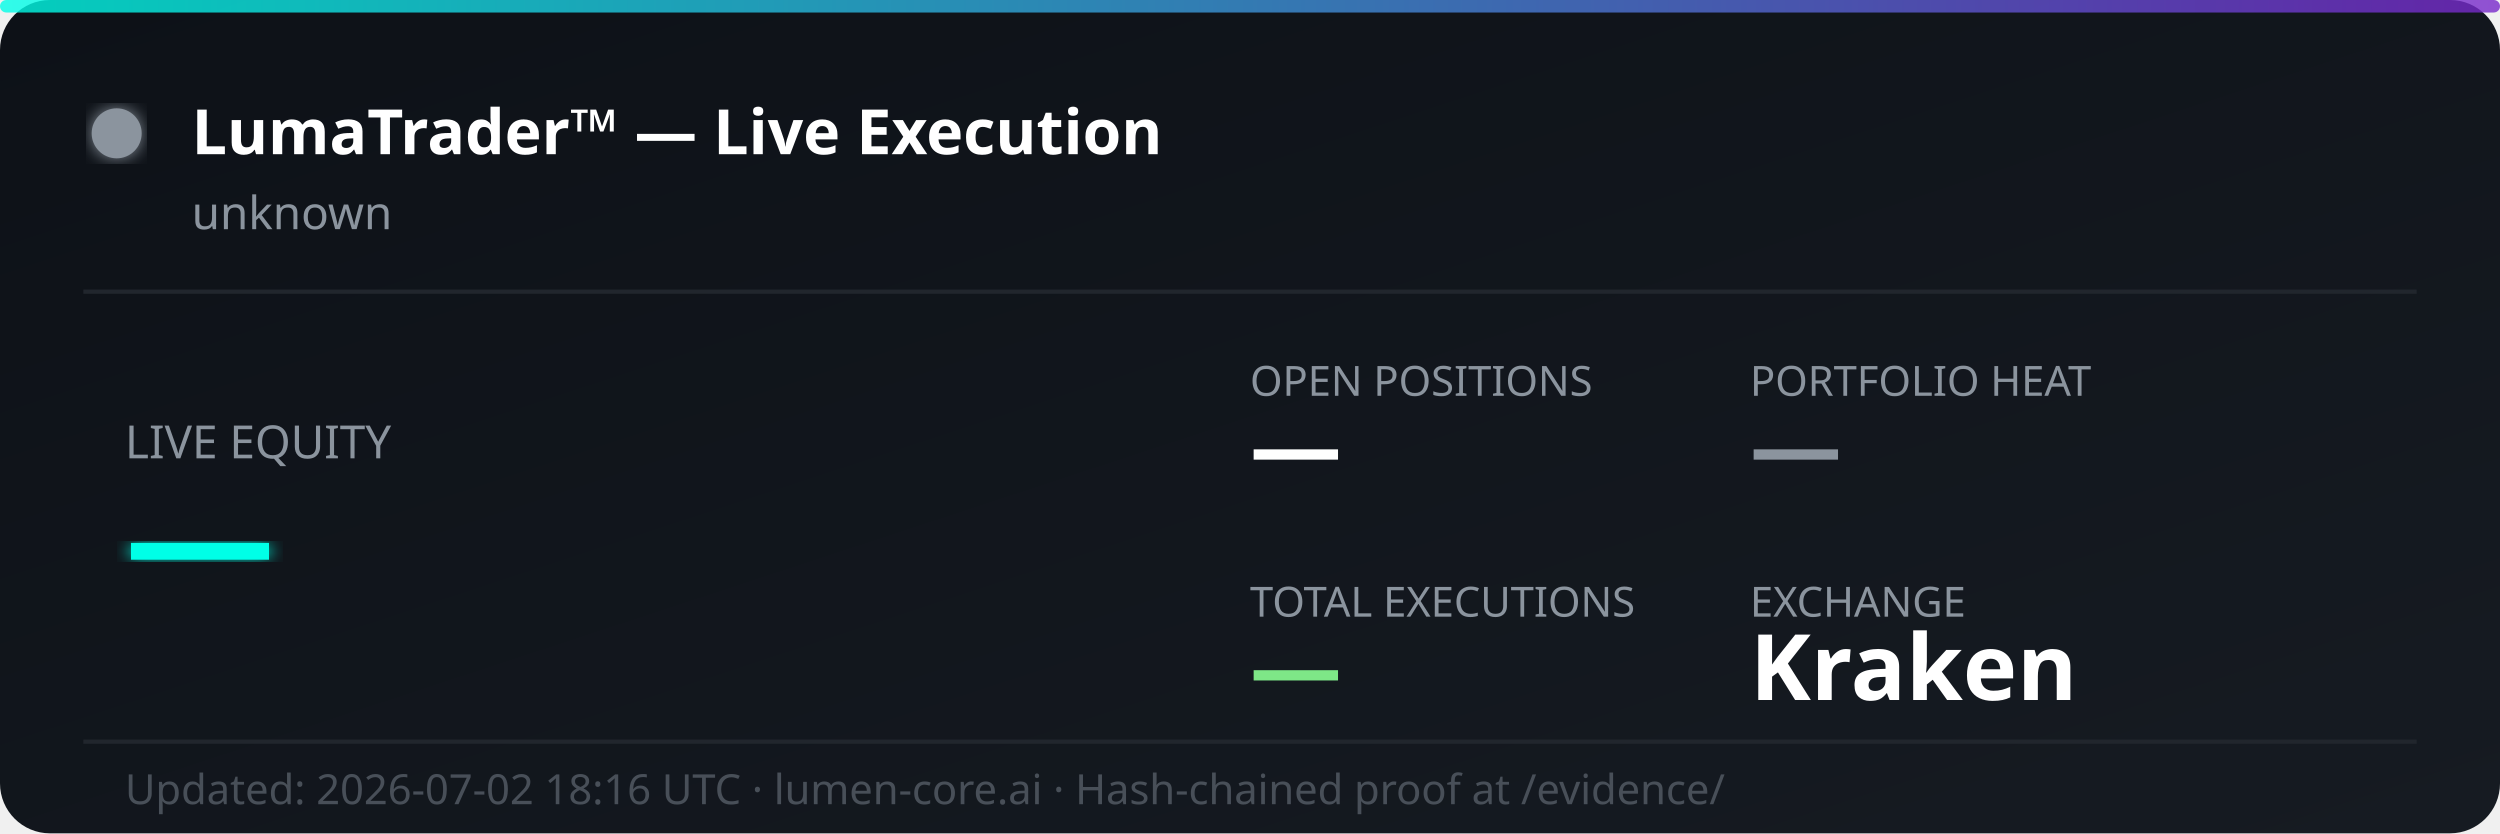
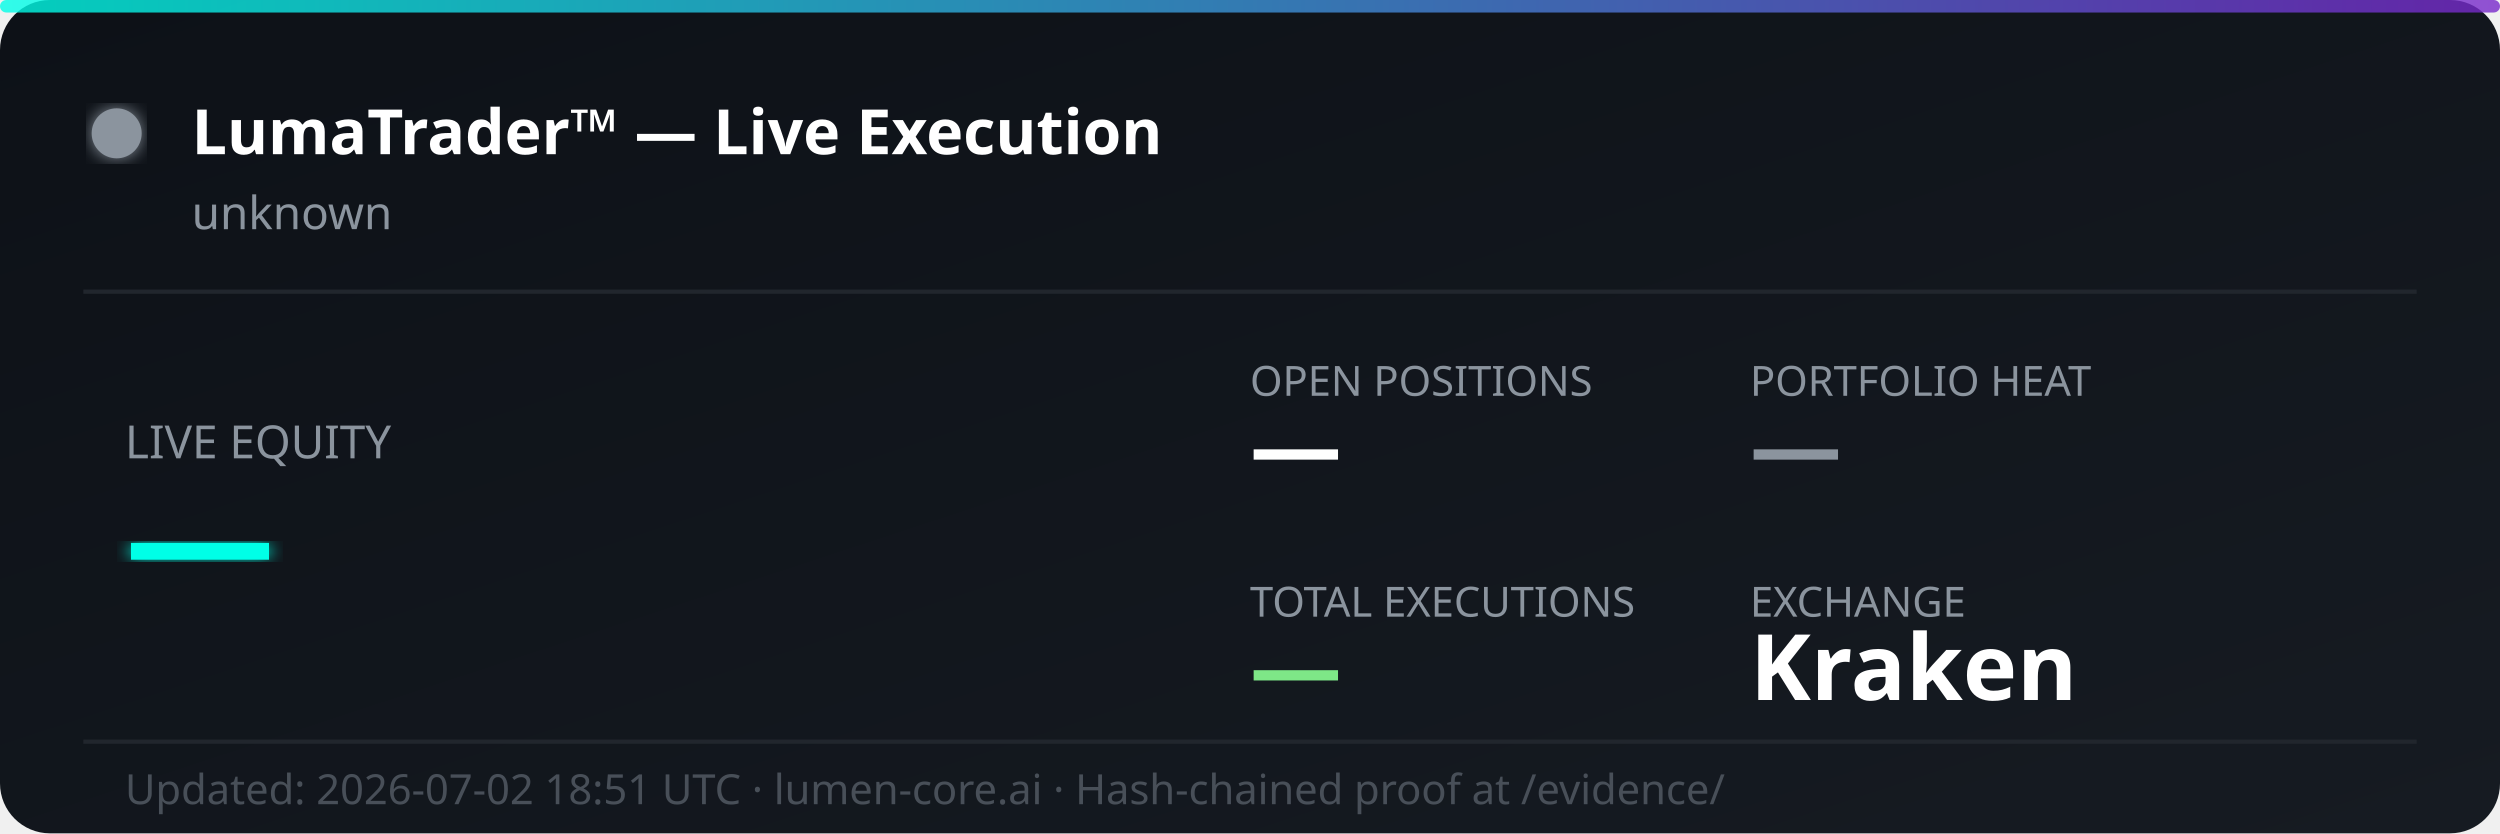
<svg xmlns="http://www.w3.org/2000/svg" width="600" height="200" viewBox="0 0 600 200" fill="none">
  <defs>
    <linearGradient id="bg" x1="0%" y1="0%" x2="100%" y2="100%">
      <stop offset="0%" style="stop-color:#0d1117;stop-opacity:1" />
      <stop offset="100%" style="stop-color:#161b22;stop-opacity:1" />
    </linearGradient>
    <linearGradient id="accent" x1="0%" y1="0%" x2="100%" y2="0%">
      <stop offset="0%" style="stop-color:#00ffe7;stop-opacity:0.8" />
      <stop offset="100%" style="stop-color:#7928ca;stop-opacity:0.8" />
    </linearGradient>
    <filter id="glow">
      <feGaussianBlur stdDeviation="2" result="coloredBlur" />
      <feMerge>
        <feMergeNode in="coloredBlur" />
        <feMergeNode in="SourceGraphic" />
      </feMerge>
    </filter>
  </defs>
  <rect width="600" height="200" rx="12" fill="url(#bg)" />
  <rect width="600" height="3" rx="1.5" fill="url(#accent)" />
  <circle cx="28" cy="32" r="6" fill="#8b949e" filter="url(#glow)">
    <animate attributeName="opacity" values="1;0.3;1" dur="2s" repeatCount="indefinite" />
  </circle>
  <text x="46" y="37" font-family="'Segoe UI', system-ui, sans-serif" font-size="15" font-weight="700" fill="#ffffff">LumaTrader™ — Live Execution</text>
  <text x="46" y="55" font-family="'Segoe UI', system-ui, sans-serif" font-size="11" fill="#8b949e">unknown</text>
  <line x1="20" y1="70" x2="580" y2="70" stroke="#21262d" stroke-width="1" />
  <text x="30" y="110" font-family="'Segoe UI', system-ui, sans-serif" font-size="11" fill="#8b949e">LIVE EQUITY</text>
  <text x="30" y="142" font-family="'Segoe UI', system-ui, sans-serif" font-size="36" font-weight="800" fill="#00ffe7" filter="url(#glow)">—</text>
  <text x="300" y="95" font-family="'Segoe UI', system-ui, sans-serif" font-size="10" fill="#8b949e">OPEN POSITIONS</text>
  <text x="300" y="115" font-family="'Segoe UI', system-ui, sans-serif" font-size="22" font-weight="700" fill="#ffffff">—</text>
  <text x="420" y="95" font-family="'Segoe UI', system-ui, sans-serif" font-size="10" fill="#8b949e">PORTFOLIO HEAT</text>
  <text x="420" y="115" font-family="'Segoe UI', system-ui, sans-serif" font-size="22" font-weight="700" fill="#8b949e">—</text>
  <text x="300" y="148" font-family="'Segoe UI', system-ui, sans-serif" font-size="10" fill="#8b949e">TOTAL EXECUTIONS</text>
  <text x="300" y="168" font-family="'Segoe UI', system-ui, sans-serif" font-size="22" font-weight="700" fill="#7ee787">—</text>
  <text x="420" y="148" font-family="'Segoe UI', system-ui, sans-serif" font-size="10" fill="#8b949e">EXCHANGE</text>
  <text x="420" y="168" font-family="'Segoe UI', system-ui, sans-serif" font-size="22" font-weight="700" fill="#ffffff">Kraken</text>
  <line x1="20" y1="178" x2="580" y2="178" stroke="#21262d" stroke-width="1" />
-   <text x="30" y="193" font-family="'Segoe UI', system-ui, sans-serif" font-size="10" fill="#484f58">Updated: 2026-07-02 18:16 UTC · lumen-core.ai · Hash-chained proof at /evidence/</text>
+   <text x="30" y="193" font-family="'Segoe UI', system-ui, sans-serif" font-size="10" fill="#484f58">Updated: 2026-07-02 18:51 UTC · lumen-core.ai · Hash-chained proof at /evidence/</text>
</svg>
